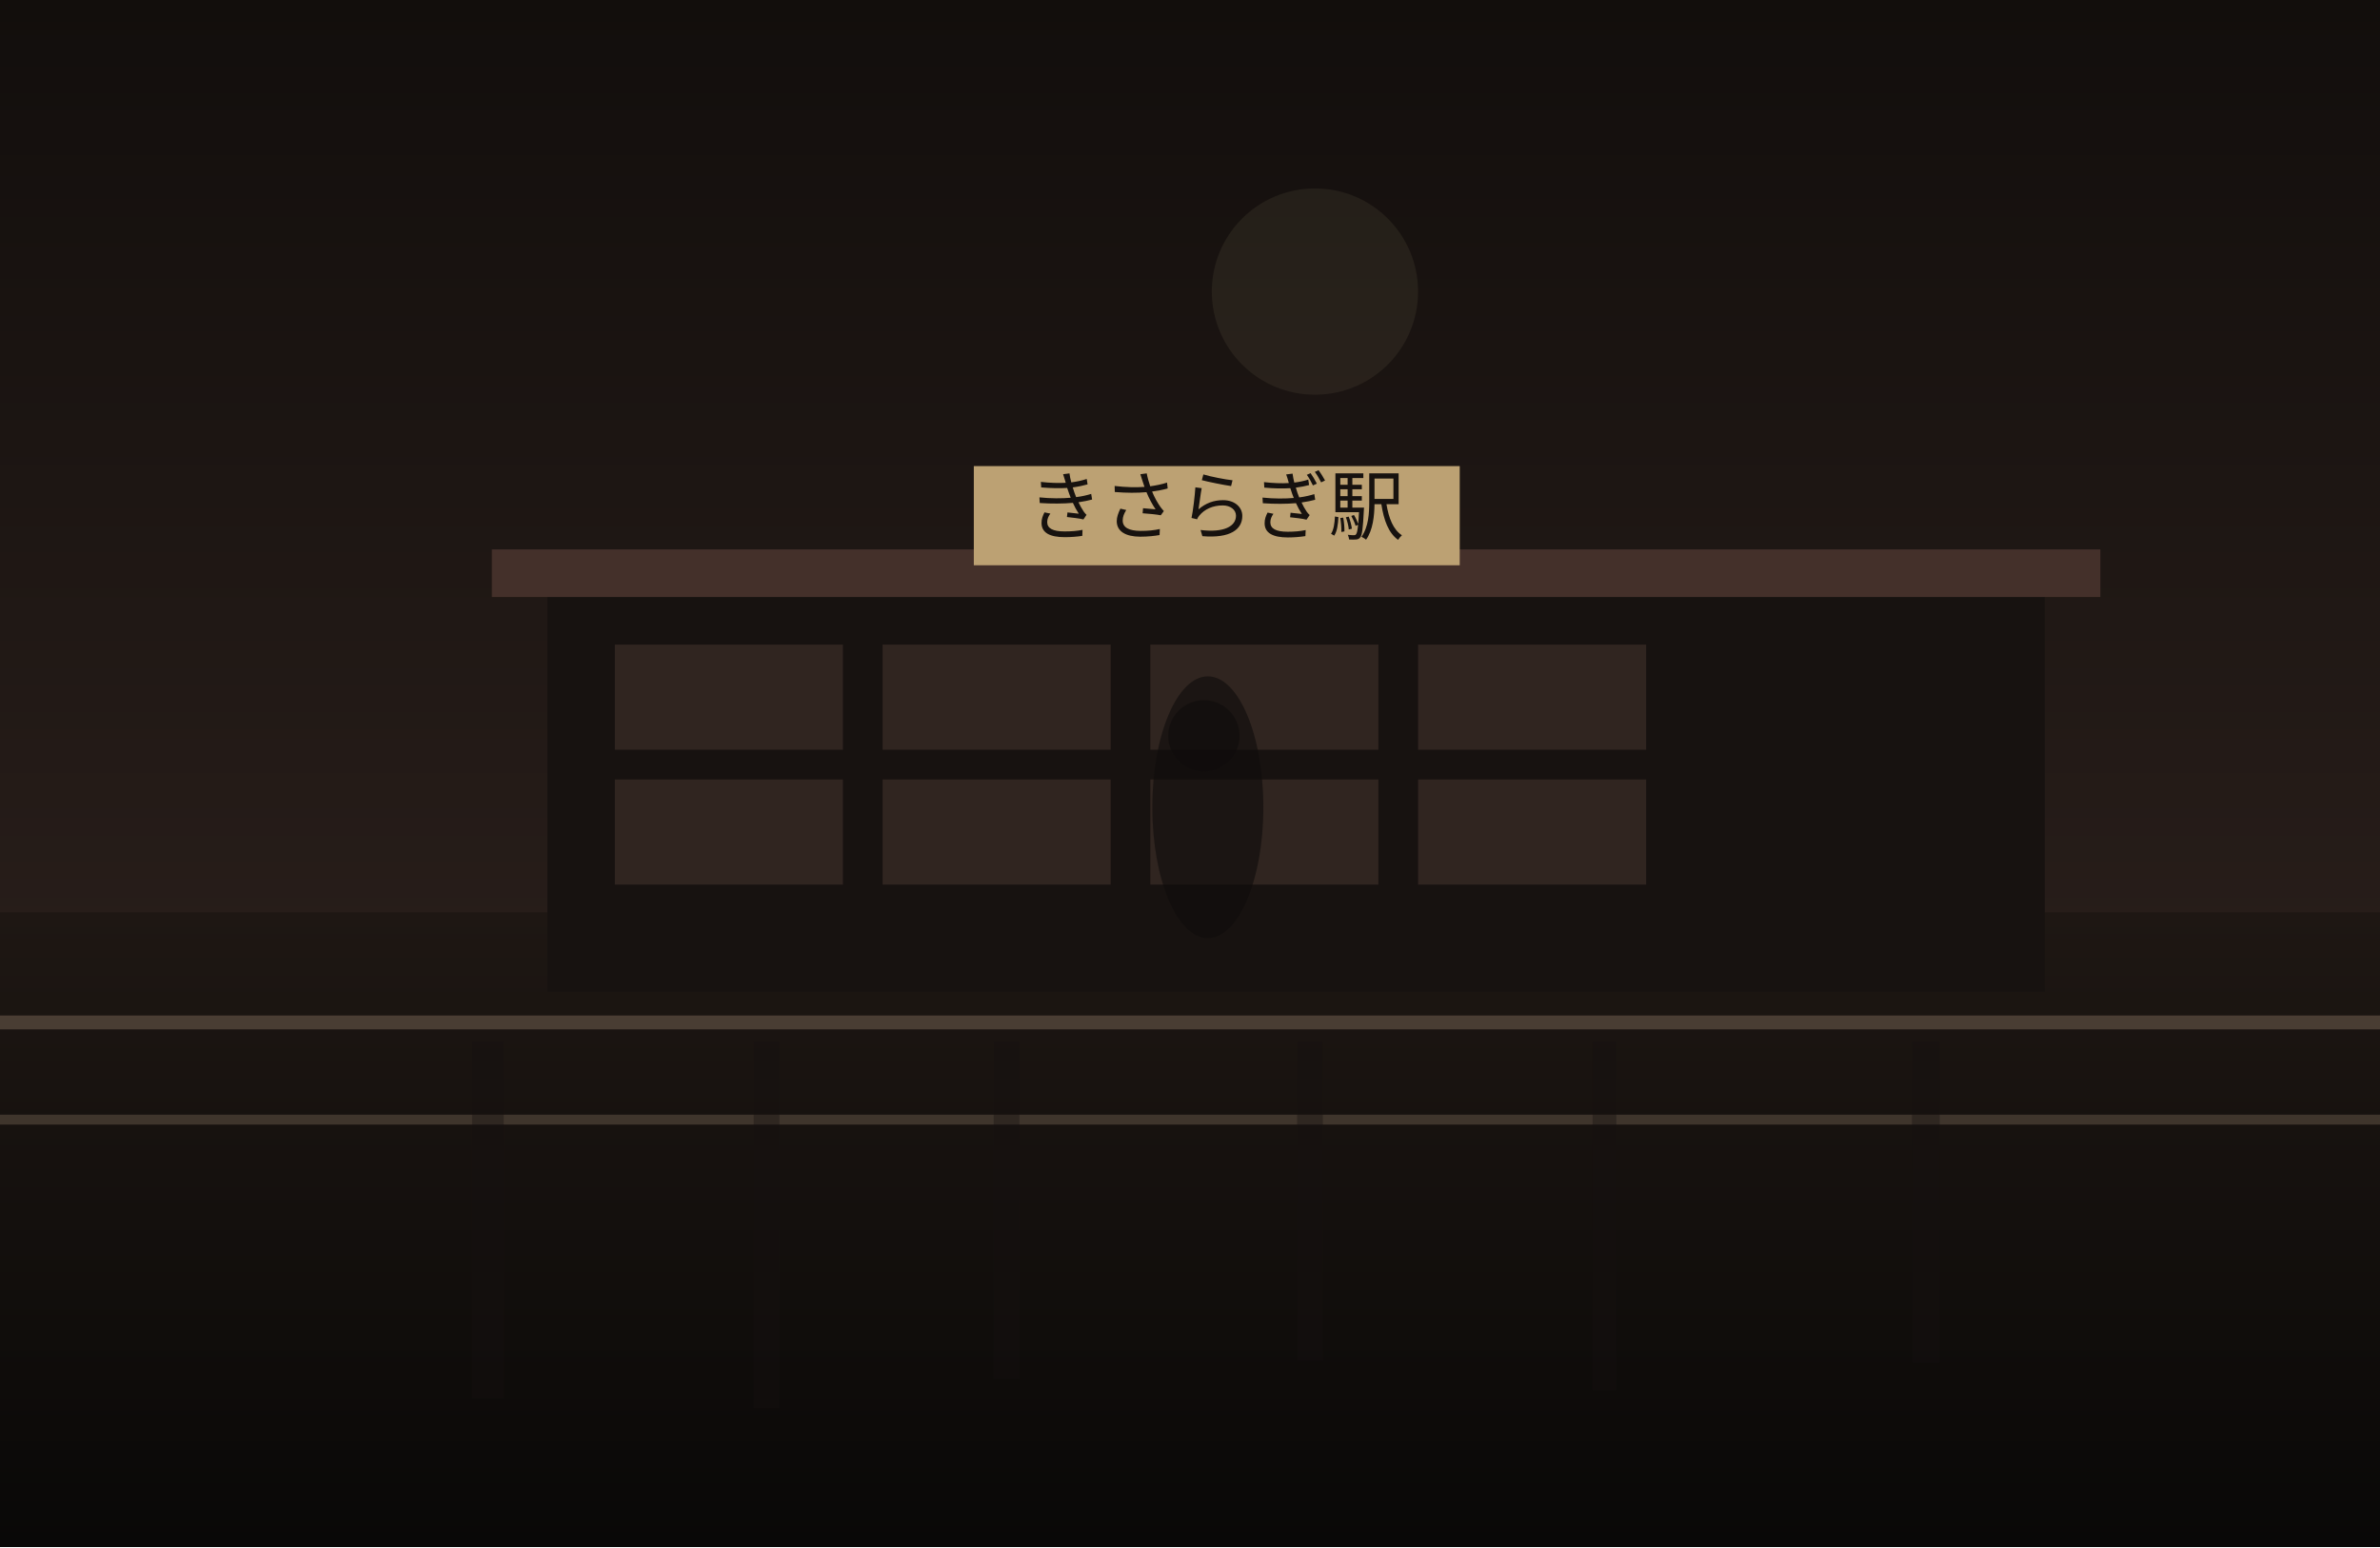
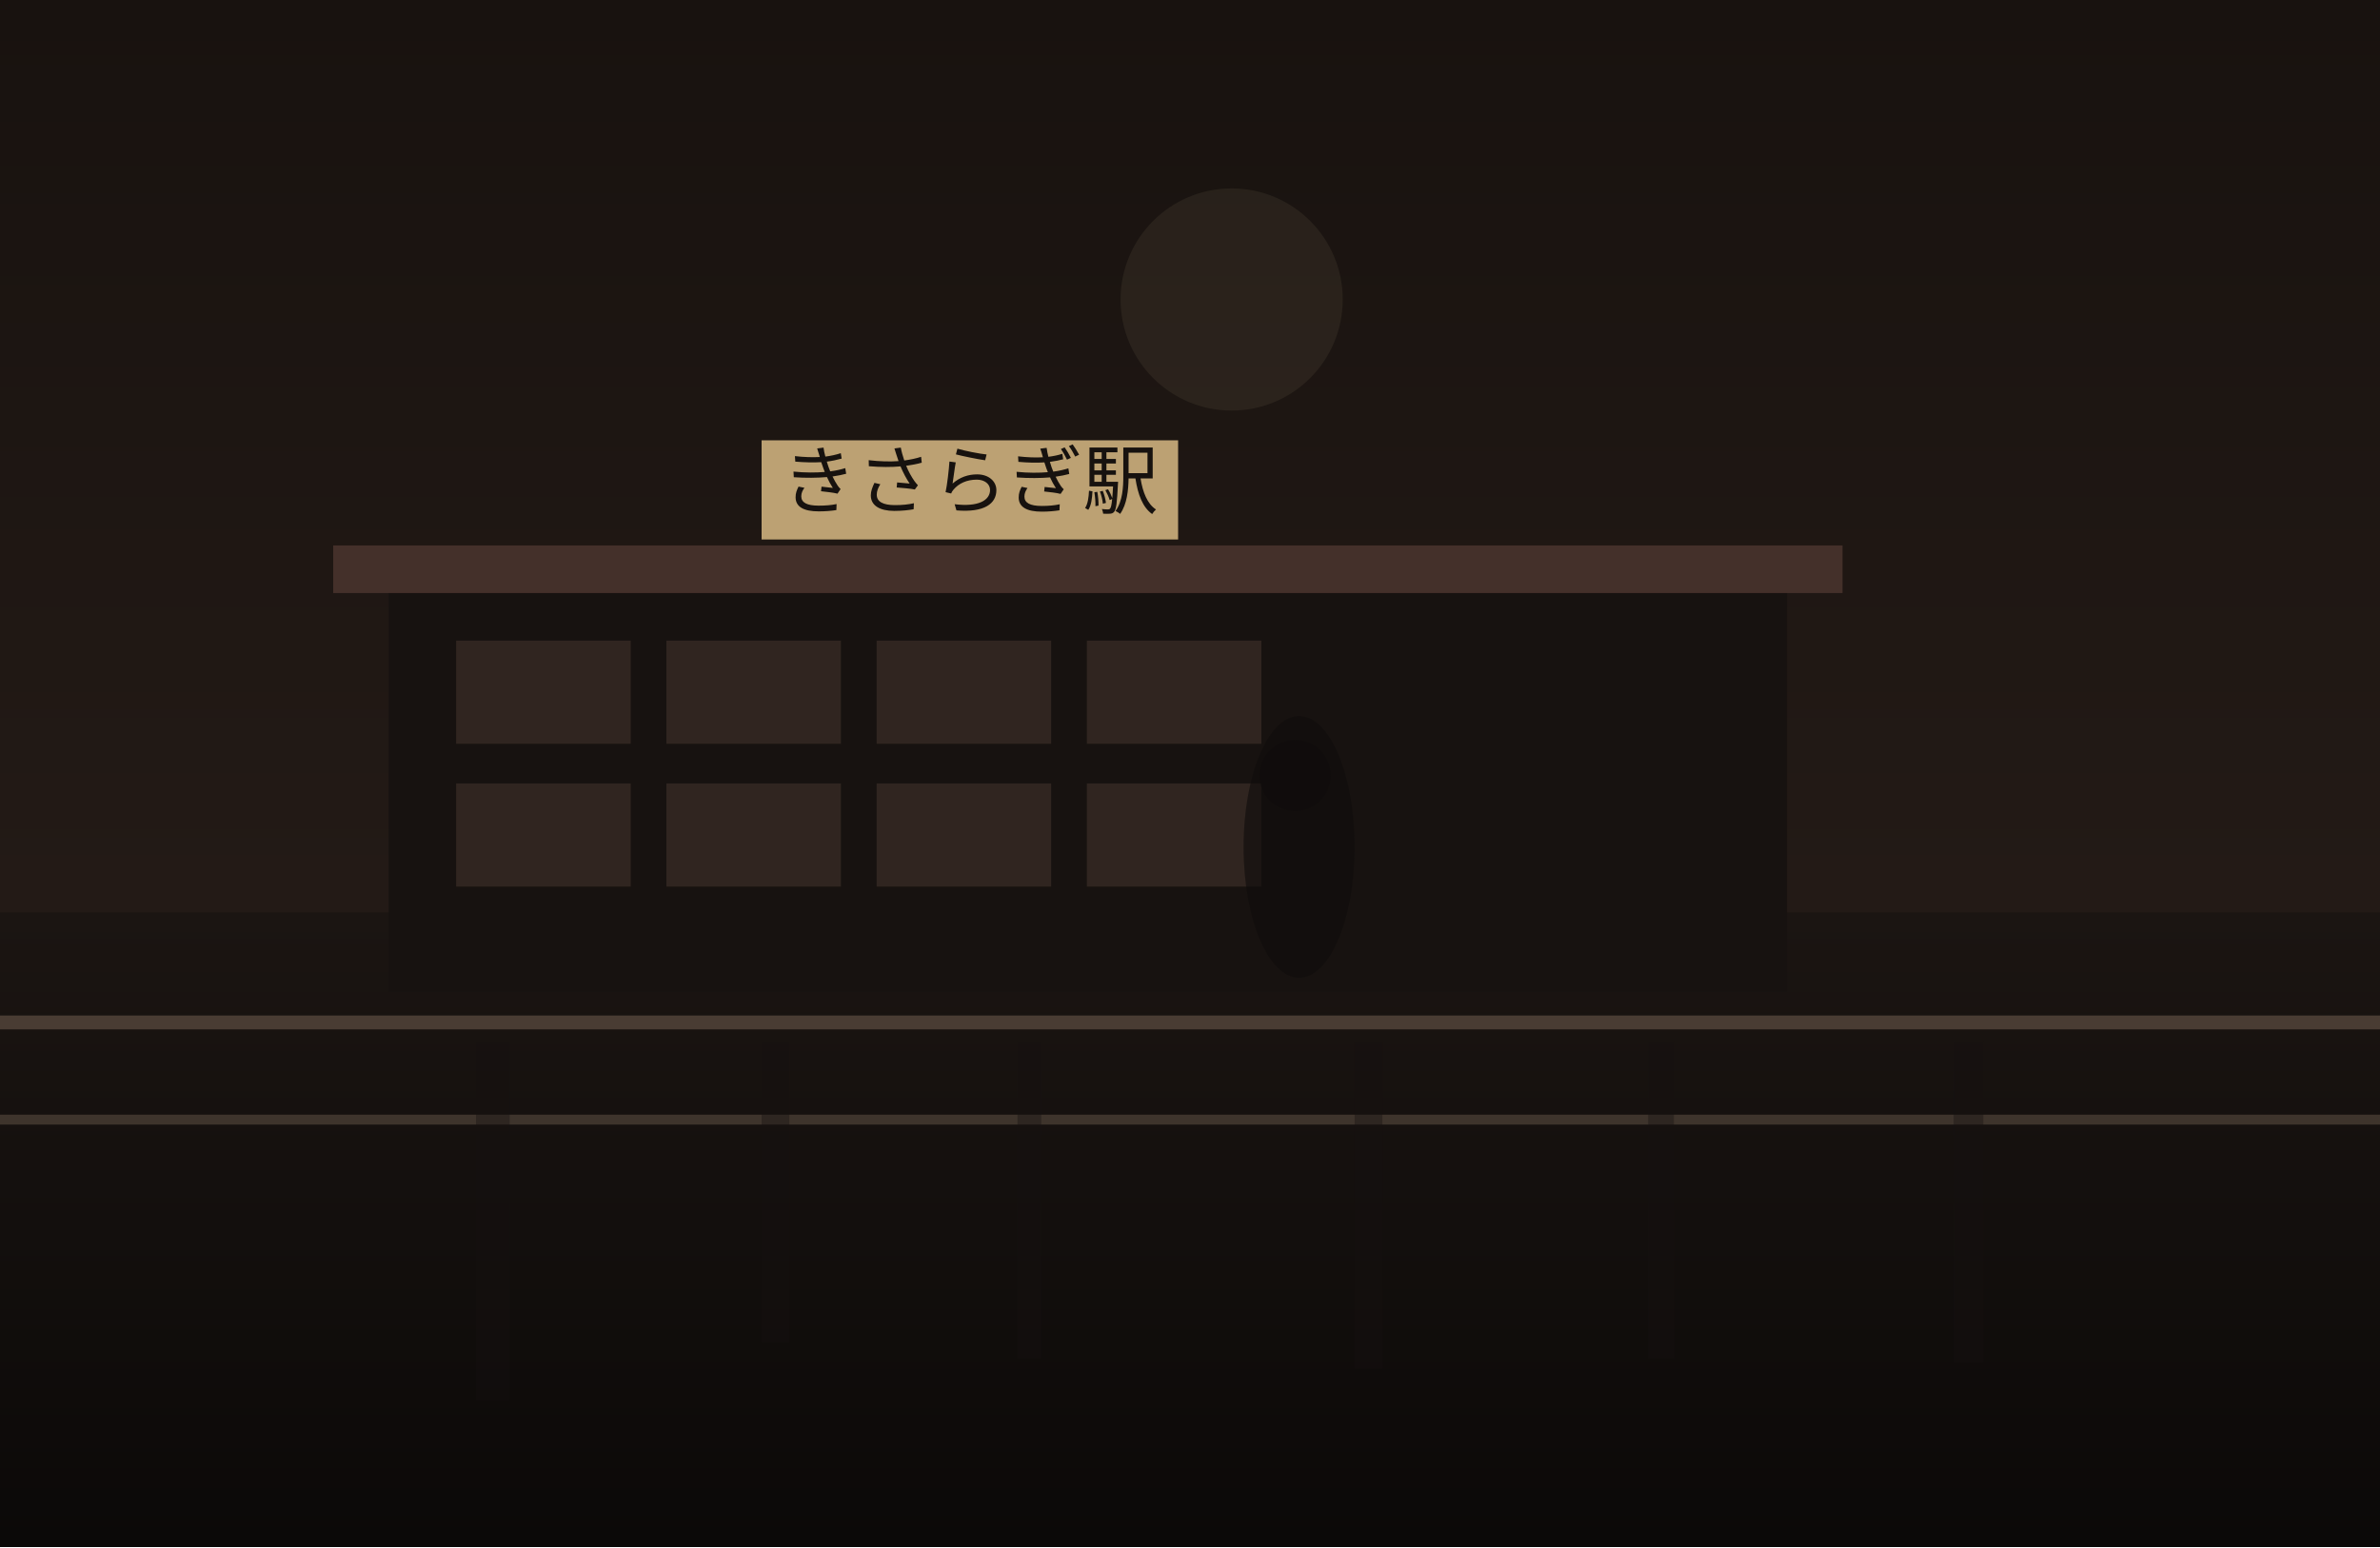
<svg xmlns="http://www.w3.org/2000/svg" width="1200" height="780" viewBox="0 0 1200 780" fill="none">
  <defs>
    <linearGradient id="sky" x1="600" y1="0" x2="600" y2="780" gradientUnits="userSpaceOnUse">
-       <stop stop-color="#120E0C" />
-       <stop offset="1" stop-color="#352722" />
+       <stop stop-color="#18120F" />
+       <stop offset="1" stop-color="#2B201B" />
    </linearGradient>
    <linearGradient id="ground" x1="600" y1="460" x2="600" y2="780" gradientUnits="userSpaceOnUse">
-       <stop stop-color="#1E1713" />
-       <stop offset="1" stop-color="#090807" />
+       <stop stop-color="#1B1512" />
+       <stop offset="1" stop-color="#0B0908" />
    </linearGradient>
  </defs>
  <rect width="1200" height="780" fill="url(#sky)" />
-   <circle cx="663" cy="147" r="52" fill="#D2BC91" fill-opacity="0.08" />
+   <circle cx="621" cy="151" r="56" fill="#D2BC91" fill-opacity="0.08" />
  <rect y="460" width="1200" height="320" fill="url(#ground)" />
-   <rect x="276" y="297" width="755" height="203" fill="#171210" />
-   <rect x="248" y="277" width="811" height="24" fill="#44302A" />
-   <rect x="310" y="325" width="115" height="53" fill="#332721" opacity="0.9" />
-   <rect x="445" y="325" width="115" height="53" fill="#332721" opacity="0.9" />
-   <rect x="580" y="325" width="115" height="53" fill="#332721" opacity="0.9" />
-   <rect x="715" y="325" width="115" height="53" fill="#332721" opacity="0.9" />
-   <rect x="310" y="393" width="115" height="53" fill="#332721" opacity="0.9" />
-   <rect x="445" y="393" width="115" height="53" fill="#332721" opacity="0.9" />
-   <rect x="580" y="393" width="115" height="53" fill="#332721" opacity="0.9" />
-   <rect x="715" y="393" width="115" height="53" fill="#332721" opacity="0.9" />
-   <rect x="491" y="235" width="245" height="50" fill="#BCA173" />
-   <text x="613" y="269" text-anchor="middle" font-size="38" font-family="serif" fill="#17120F">きさらぎ駅</text>
+   <rect x="196" y="295" width="705" height="205" fill="#171210" />
+   <rect x="168" y="275" width="761" height="24" fill="#44302A" />
+   <rect x="230" y="323" width="88" height="52" fill="#332721" opacity="0.9" />
+   <rect x="336" y="323" width="88" height="52" fill="#332721" opacity="0.9" />
+   <rect x="442" y="323" width="88" height="52" fill="#332721" opacity="0.9" />
+   <rect x="548" y="323" width="88" height="52" fill="#332721" opacity="0.9" />
+   <rect x="230" y="395" width="88" height="52" fill="#332721" opacity="0.9" />
+   <rect x="336" y="395" width="88" height="52" fill="#332721" opacity="0.9" />
+   <rect x="442" y="395" width="88" height="52" fill="#332721" opacity="0.9" />
+   <rect x="548" y="395" width="88" height="52" fill="#332721" opacity="0.9" />
+   <rect x="384" y="222" width="210" height="50" fill="#BCA173" />
+   <text x="489" y="256" text-anchor="middle" font-size="38" font-family="serif" fill="#17120F">きさらぎ駅</text>
  <rect x="0" y="512" width="1200" height="7" fill="#6F5D4F" fill-opacity="0.56" />
  <rect x="0" y="562" width="1200" height="5" fill="#8A7562" fill-opacity="0.35" />
-   <rect x="238" y="525" width="16" height="180" fill="#151110" opacity="0.38" />
-   <rect x="380" y="525" width="13" height="185" fill="#151110" opacity="0.38" />
-   <rect x="501" y="525" width="13" height="170" fill="#151110" opacity="0.38" />
-   <rect x="654" y="525" width="13" height="161" fill="#151110" opacity="0.38" />
-   <rect x="803" y="525" width="12" height="176" fill="#151110" opacity="0.38" />
-   <rect x="964" y="525" width="14" height="162" fill="#151110" opacity="0.38" />
-   <ellipse cx="609" cy="407" rx="28" ry="66" fill="#0F0C0B" opacity="0.62" />
-   <ellipse cx="607" cy="371" rx="18" ry="18" fill="#0F0C0B" opacity="0.62" />
+   <rect x="240" y="525" width="17" height="181" fill="#151110" opacity="0.38" />
+   <rect x="384" y="525" width="14" height="152" fill="#151110" opacity="0.38" />
+   <rect x="513" y="525" width="12" height="160" fill="#151110" opacity="0.38" />
+   <rect x="683" y="525" width="14" height="165" fill="#151110" opacity="0.38" />
+   <rect x="831" y="525" width="13" height="160" fill="#151110" opacity="0.38" />
+   <rect x="985" y="525" width="15" height="162" fill="#151110" opacity="0.38" />
+   <ellipse cx="655" cy="427" rx="28" ry="66" fill="#0F0C0B" opacity="0.62" />
+   <ellipse cx="653" cy="391" rx="18" ry="18" fill="#0F0C0B" opacity="0.62" />
</svg>
